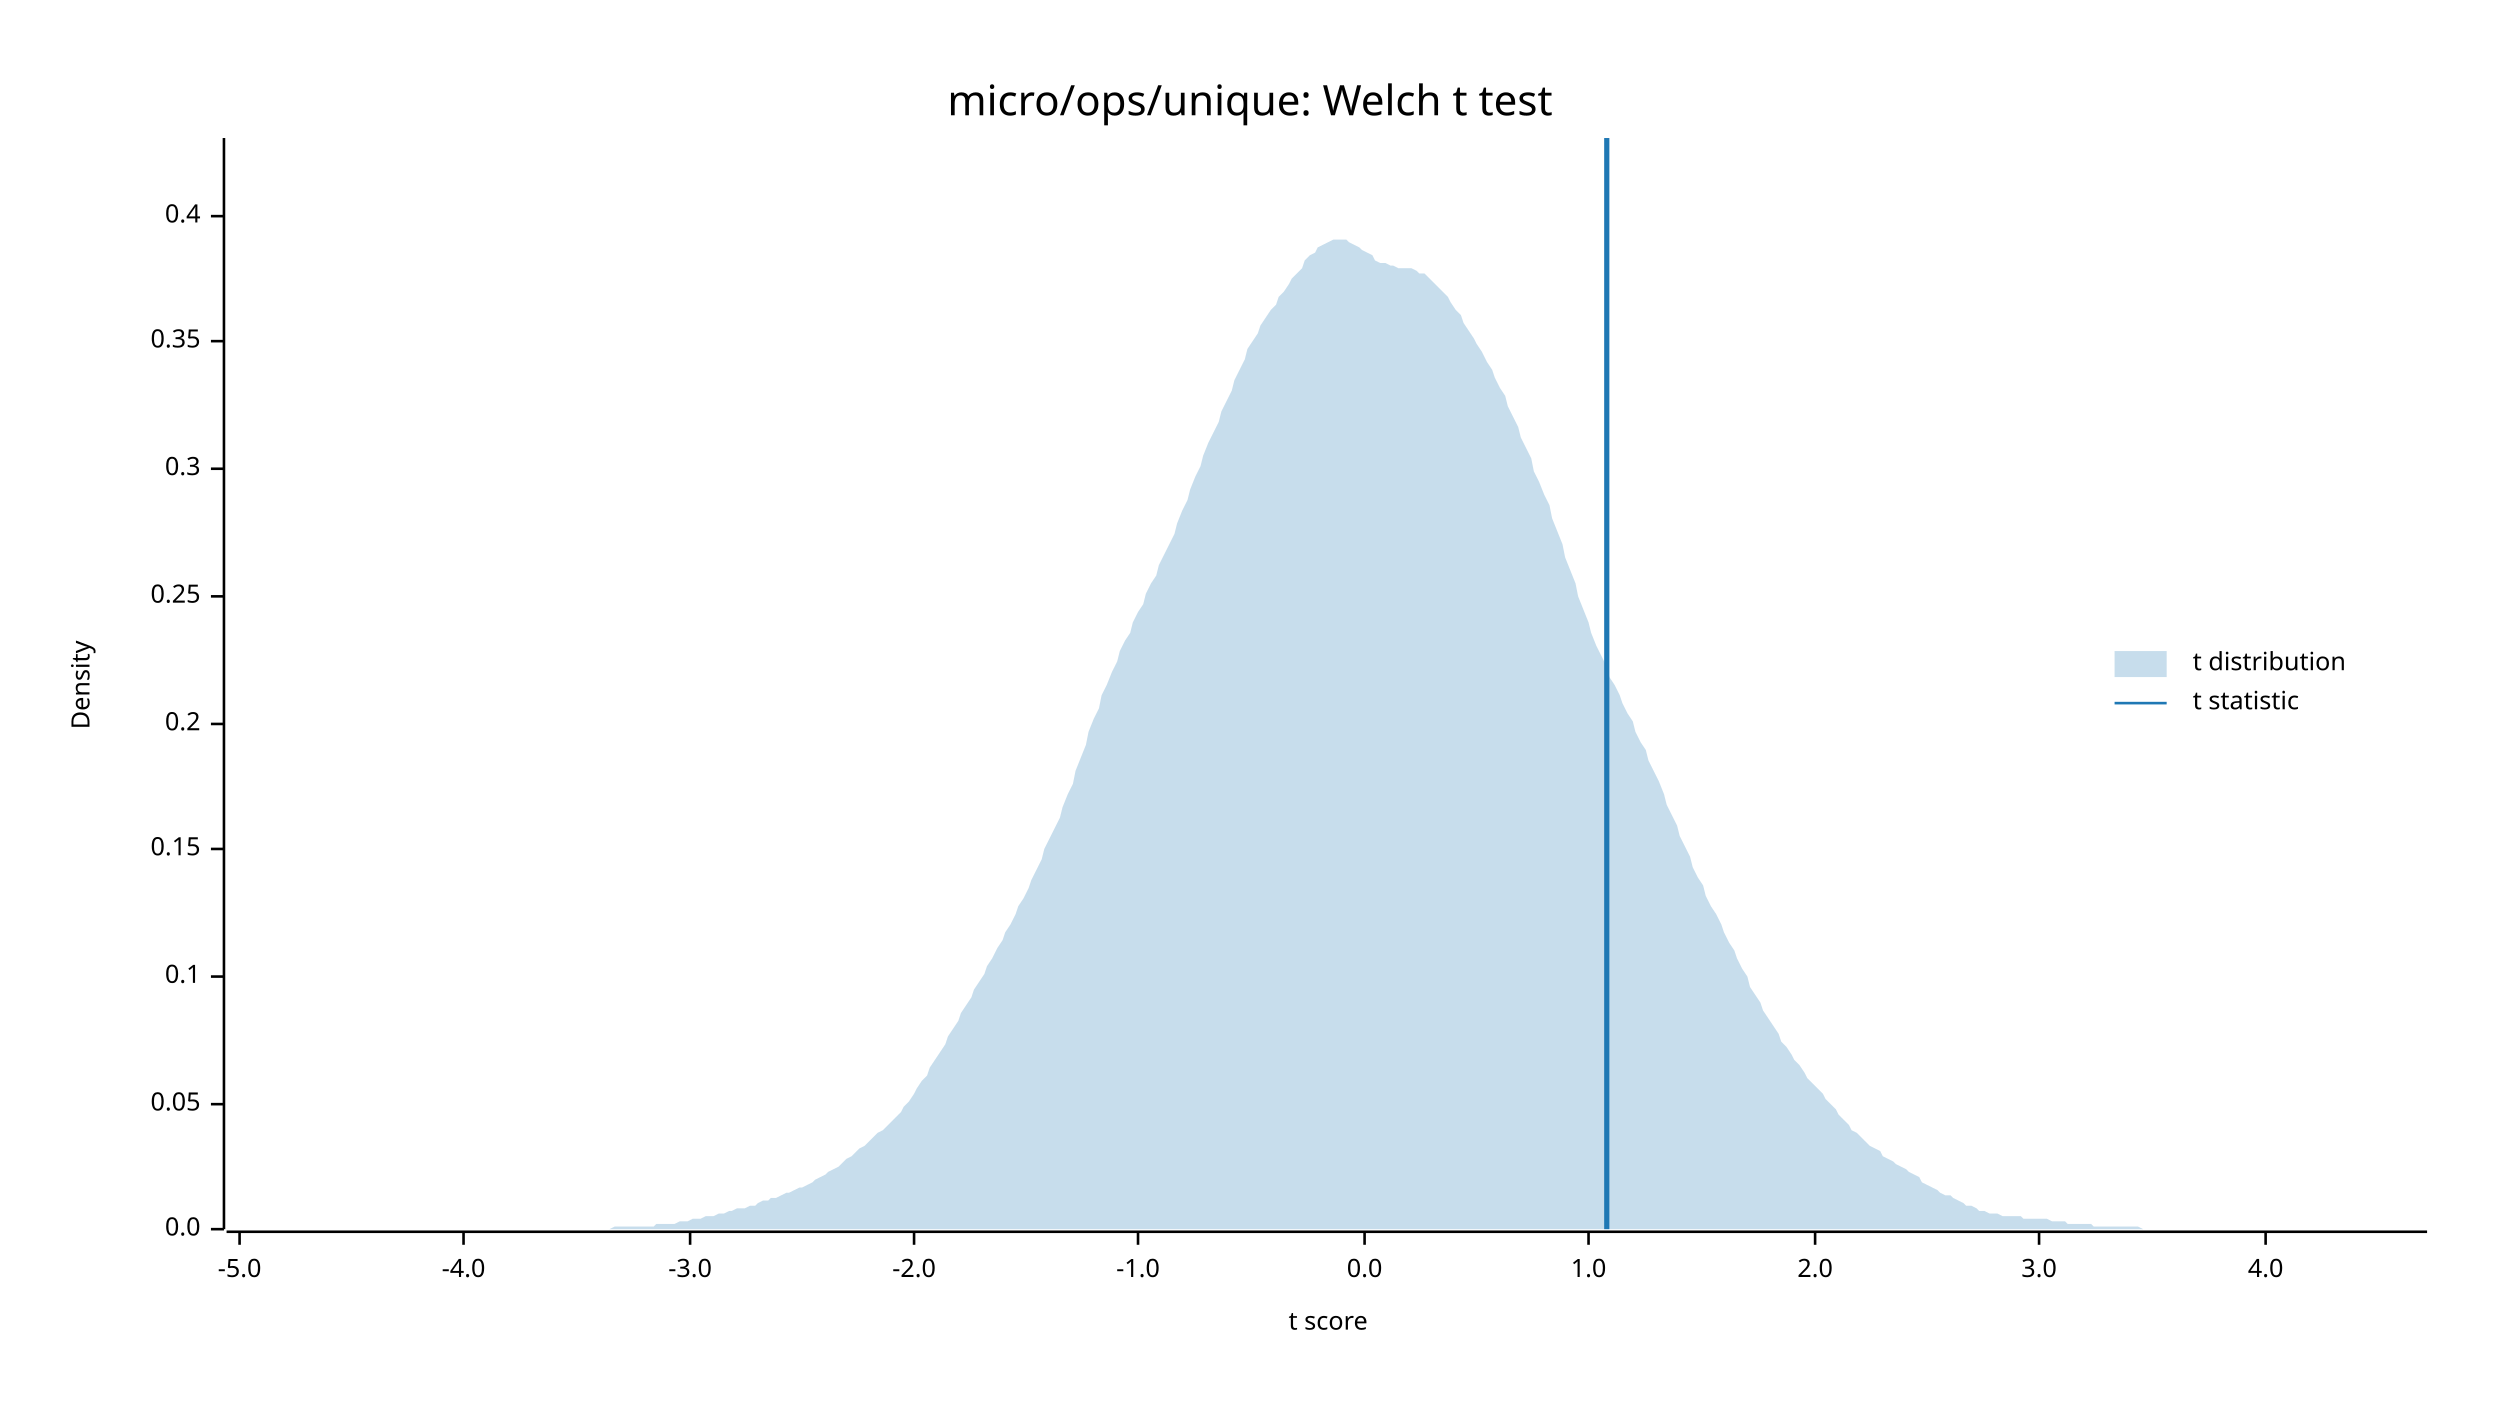
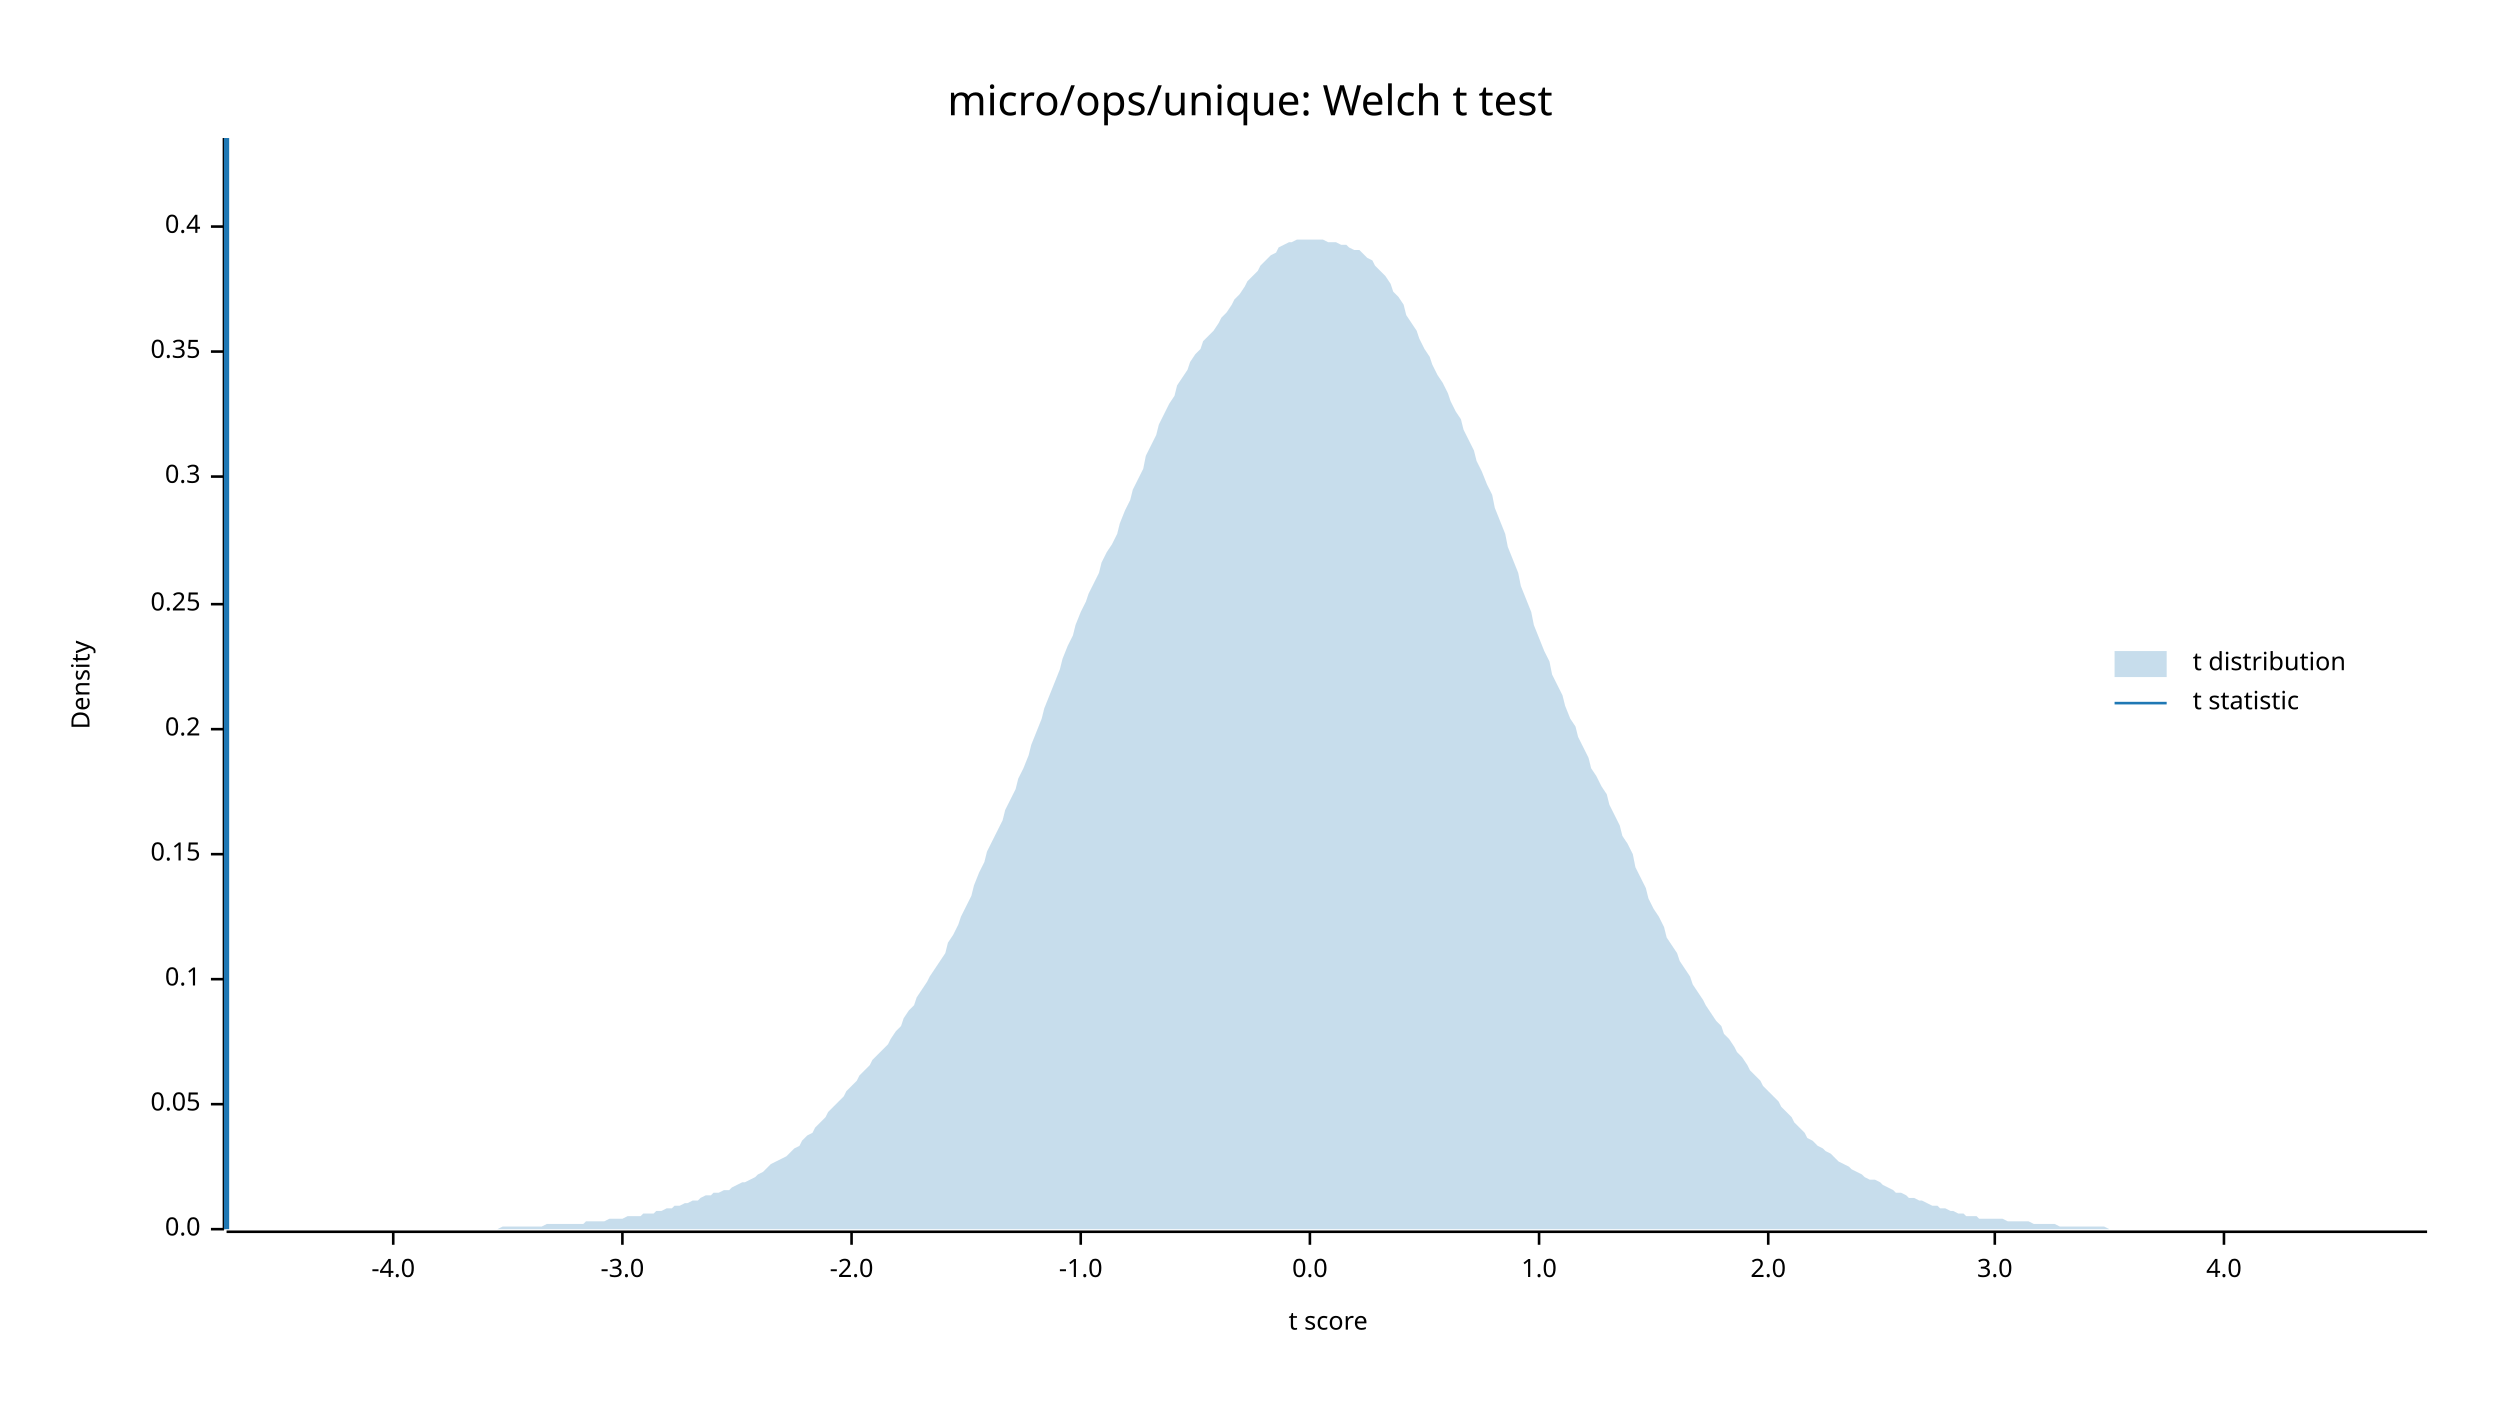
<svg xmlns="http://www.w3.org/2000/svg" width="960" height="540" viewBox="0 0 960 540">
  <text x="480" y="32" dy="0.76em" text-anchor="middle" font-family="sans-serif" font-size="16.129" opacity="1" fill="#000000">
micro/ops/unique: Welch t test
</text>
  <text x="27" y="263" dy="0.76em" text-anchor="middle" font-family="sans-serif" font-size="9.677" opacity="1" fill="#000000" transform="rotate(270, 27, 263)">
Density
</text>
  <text x="510" y="513" dy="-0.5ex" text-anchor="middle" font-family="sans-serif" font-size="9.677" opacity="1" fill="#000000">
t score
</text>
  <polyline fill="none" opacity="1" stroke="#000000" stroke-width="1" points="86,53 86,472 " />
  <text x="77" y="472" dy="0.5ex" text-anchor="end" font-family="sans-serif" font-size="9.677" opacity="1" fill="#000000">
0.0
</text>
  <polyline fill="none" opacity="1" stroke="#000000" stroke-width="1" points="81,472 86,472 " />
  <text x="77" y="424" dy="0.5ex" text-anchor="end" font-family="sans-serif" font-size="9.677" opacity="1" fill="#000000">
0.05
</text>
  <polyline fill="none" opacity="1" stroke="#000000" stroke-width="1" points="81,424 86,424 " />
-   <text x="77" y="375" dy="0.5ex" text-anchor="end" font-family="sans-serif" font-size="9.677" opacity="1" fill="#000000">
+   <text x="77" y="376" dy="0.5ex" text-anchor="end" font-family="sans-serif" font-size="9.677" opacity="1" fill="#000000">
0.1
</text>
-   <polyline fill="none" opacity="1" stroke="#000000" stroke-width="1" points="81,375 86,375 " />
-   <text x="77" y="326" dy="0.5ex" text-anchor="end" font-family="sans-serif" font-size="9.677" opacity="1" fill="#000000">
+   <polyline fill="none" opacity="1" stroke="#000000" stroke-width="1" points="81,376 86,376 " />
+   <text x="77" y="328" dy="0.5ex" text-anchor="end" font-family="sans-serif" font-size="9.677" opacity="1" fill="#000000">
0.15
</text>
-   <polyline fill="none" opacity="1" stroke="#000000" stroke-width="1" points="81,326 86,326 " />
-   <text x="77" y="278" dy="0.5ex" text-anchor="end" font-family="sans-serif" font-size="9.677" opacity="1" fill="#000000">
+   <polyline fill="none" opacity="1" stroke="#000000" stroke-width="1" points="81,328 86,328 " />
+   <text x="77" y="280" dy="0.5ex" text-anchor="end" font-family="sans-serif" font-size="9.677" opacity="1" fill="#000000">
0.2
</text>
-   <polyline fill="none" opacity="1" stroke="#000000" stroke-width="1" points="81,278 86,278 " />
-   <text x="77" y="229" dy="0.5ex" text-anchor="end" font-family="sans-serif" font-size="9.677" opacity="1" fill="#000000">
+   <polyline fill="none" opacity="1" stroke="#000000" stroke-width="1" points="81,280 86,280 " />
+   <text x="77" y="232" dy="0.5ex" text-anchor="end" font-family="sans-serif" font-size="9.677" opacity="1" fill="#000000">
0.25
</text>
-   <polyline fill="none" opacity="1" stroke="#000000" stroke-width="1" points="81,229 86,229 " />
-   <text x="77" y="180" dy="0.5ex" text-anchor="end" font-family="sans-serif" font-size="9.677" opacity="1" fill="#000000">
+   <polyline fill="none" opacity="1" stroke="#000000" stroke-width="1" points="81,232 86,232 " />
+   <text x="77" y="183" dy="0.5ex" text-anchor="end" font-family="sans-serif" font-size="9.677" opacity="1" fill="#000000">
0.3
</text>
-   <polyline fill="none" opacity="1" stroke="#000000" stroke-width="1" points="81,180 86,180 " />
-   <text x="77" y="131" dy="0.5ex" text-anchor="end" font-family="sans-serif" font-size="9.677" opacity="1" fill="#000000">
+   <polyline fill="none" opacity="1" stroke="#000000" stroke-width="1" points="81,183 86,183 " />
+   <text x="77" y="135" dy="0.5ex" text-anchor="end" font-family="sans-serif" font-size="9.677" opacity="1" fill="#000000">
0.35
</text>
-   <polyline fill="none" opacity="1" stroke="#000000" stroke-width="1" points="81,131 86,131 " />
-   <text x="77" y="83" dy="0.5ex" text-anchor="end" font-family="sans-serif" font-size="9.677" opacity="1" fill="#000000">
+   <polyline fill="none" opacity="1" stroke="#000000" stroke-width="1" points="81,135 86,135 " />
+   <text x="77" y="87" dy="0.5ex" text-anchor="end" font-family="sans-serif" font-size="9.677" opacity="1" fill="#000000">
0.4
</text>
-   <polyline fill="none" opacity="1" stroke="#000000" stroke-width="1" points="81,83 86,83 " />
+   <polyline fill="none" opacity="1" stroke="#000000" stroke-width="1" points="81,87 86,87 " />
  <polyline fill="none" opacity="1" stroke="#000000" stroke-width="1" points="87,473 932,473 " />
-   <text x="92" y="483" dy="0.76em" text-anchor="middle" font-family="sans-serif" font-size="9.677" opacity="1" fill="#000000">
- -5.0
- </text>
-   <polyline fill="none" opacity="1" stroke="#000000" stroke-width="1" points="92,473 92,478 " />
-   <text x="178" y="483" dy="0.76em" text-anchor="middle" font-family="sans-serif" font-size="9.677" opacity="1" fill="#000000">
+   <text x="151" y="483" dy="0.76em" text-anchor="middle" font-family="sans-serif" font-size="9.677" opacity="1" fill="#000000">
-4.0
</text>
-   <polyline fill="none" opacity="1" stroke="#000000" stroke-width="1" points="178,473 178,478 " />
-   <text x="265" y="483" dy="0.76em" text-anchor="middle" font-family="sans-serif" font-size="9.677" opacity="1" fill="#000000">
+   <polyline fill="none" opacity="1" stroke="#000000" stroke-width="1" points="151,473 151,478 " />
+   <text x="239" y="483" dy="0.76em" text-anchor="middle" font-family="sans-serif" font-size="9.677" opacity="1" fill="#000000">
-3.0
</text>
-   <polyline fill="none" opacity="1" stroke="#000000" stroke-width="1" points="265,473 265,478 " />
-   <text x="351" y="483" dy="0.76em" text-anchor="middle" font-family="sans-serif" font-size="9.677" opacity="1" fill="#000000">
+   <polyline fill="none" opacity="1" stroke="#000000" stroke-width="1" points="239,473 239,478 " />
+   <text x="327" y="483" dy="0.76em" text-anchor="middle" font-family="sans-serif" font-size="9.677" opacity="1" fill="#000000">
-2.0
</text>
-   <polyline fill="none" opacity="1" stroke="#000000" stroke-width="1" points="351,473 351,478 " />
-   <text x="437" y="483" dy="0.76em" text-anchor="middle" font-family="sans-serif" font-size="9.677" opacity="1" fill="#000000">
+   <polyline fill="none" opacity="1" stroke="#000000" stroke-width="1" points="327,473 327,478 " />
+   <text x="415" y="483" dy="0.76em" text-anchor="middle" font-family="sans-serif" font-size="9.677" opacity="1" fill="#000000">
-1.0
</text>
-   <polyline fill="none" opacity="1" stroke="#000000" stroke-width="1" points="437,473 437,478 " />
-   <text x="524" y="483" dy="0.76em" text-anchor="middle" font-family="sans-serif" font-size="9.677" opacity="1" fill="#000000">
+   <polyline fill="none" opacity="1" stroke="#000000" stroke-width="1" points="415,473 415,478 " />
+   <text x="503" y="483" dy="0.76em" text-anchor="middle" font-family="sans-serif" font-size="9.677" opacity="1" fill="#000000">
0.0
</text>
-   <polyline fill="none" opacity="1" stroke="#000000" stroke-width="1" points="524,473 524,478 " />
-   <text x="610" y="483" dy="0.76em" text-anchor="middle" font-family="sans-serif" font-size="9.677" opacity="1" fill="#000000">
+   <polyline fill="none" opacity="1" stroke="#000000" stroke-width="1" points="503,473 503,478 " />
+   <text x="591" y="483" dy="0.76em" text-anchor="middle" font-family="sans-serif" font-size="9.677" opacity="1" fill="#000000">
1.0
</text>
-   <polyline fill="none" opacity="1" stroke="#000000" stroke-width="1" points="610,473 610,478 " />
-   <text x="697" y="483" dy="0.76em" text-anchor="middle" font-family="sans-serif" font-size="9.677" opacity="1" fill="#000000">
+   <polyline fill="none" opacity="1" stroke="#000000" stroke-width="1" points="591,473 591,478 " />
+   <text x="679" y="483" dy="0.76em" text-anchor="middle" font-family="sans-serif" font-size="9.677" opacity="1" fill="#000000">
2.0
</text>
-   <polyline fill="none" opacity="1" stroke="#000000" stroke-width="1" points="697,473 697,478 " />
-   <text x="783" y="483" dy="0.76em" text-anchor="middle" font-family="sans-serif" font-size="9.677" opacity="1" fill="#000000">
+   <polyline fill="none" opacity="1" stroke="#000000" stroke-width="1" points="679,473 679,478 " />
+   <text x="766" y="483" dy="0.76em" text-anchor="middle" font-family="sans-serif" font-size="9.677" opacity="1" fill="#000000">
3.0
</text>
-   <polyline fill="none" opacity="1" stroke="#000000" stroke-width="1" points="783,473 783,478 " />
-   <text x="870" y="483" dy="0.76em" text-anchor="middle" font-family="sans-serif" font-size="9.677" opacity="1" fill="#000000">
+   <polyline fill="none" opacity="1" stroke="#000000" stroke-width="1" points="766,473 766,478 " />
+   <text x="854" y="483" dy="0.76em" text-anchor="middle" font-family="sans-serif" font-size="9.677" opacity="1" fill="#000000">
4.0
</text>
-   <polyline fill="none" opacity="1" stroke="#000000" stroke-width="1" points="870,473 870,478 " />
-   <polygon opacity="0.25" fill="#1F78B4" points="87,472 88,472 90,472 92,472 93,472 95,472 97,472 98,472 100,472 102,472 103,472 105,472 107,472 109,472 110,472 112,472 114,472 115,472 117,472 119,472 120,472 122,472 124,472 125,472 127,472 129,472 131,472 132,472 134,472 136,472 137,472 139,472 141,472 142,472 144,472 146,472 147,472 149,472 151,472 153,472 154,472 156,472 158,472 159,472 161,472 163,472 164,472 166,472 168,472 169,472 171,472 173,472 175,472 176,472 178,472 180,472 181,472 183,472 185,472 186,472 188,472 190,472 191,472 193,472 195,472 197,472 198,472 200,472 202,472 203,472 205,472 207,472 208,472 210,472 212,472 214,472 215,472 217,472 219,472 220,472 222,472 224,472 225,472 227,472 229,472 230,472 232,472 234,472 236,471 237,471 239,471 241,471 242,471 244,471 246,471 247,471 249,471 251,471 252,470 254,470 256,470 258,470 259,470 261,469 263,469 264,469 266,468 268,468 269,468 271,467 273,467 274,467 276,466 278,466 280,465 281,465 283,464 285,464 286,464 288,463 290,463 291,462 293,461 295,461 296,460 298,460 300,459 302,458 303,458 305,457 307,456 308,456 310,455 312,454 313,453 315,452 317,451 318,450 320,449 322,448 324,446 325,445 327,444 329,442 330,441 332,440 334,438 335,437 337,435 339,434 341,432 342,431 344,429 346,427 347,425 349,423 351,420 352,418 354,415 356,413 357,410 359,407 361,404 363,401 364,398 366,395 368,392 369,389 371,386 373,383 374,380 376,377 378,374 379,371 381,368 383,364 385,361 386,358 388,355 390,351 391,348 393,345 395,341 396,338 398,334 400,330 401,326 403,322 405,318 407,314 408,310 410,305 412,301 413,296 415,291 417,286 418,281 420,276 422,272 423,267 425,263 427,258 429,254 430,250 432,246 434,243 435,239 437,235 439,232 440,228 442,224 444,221 445,217 447,213 449,209 451,205 452,201 454,196 456,192 457,188 459,183 461,179 462,175 464,170 466,166 468,162 469,158 471,154 473,150 474,146 476,142 478,138 479,134 481,131 483,128 484,125 486,122 488,119 490,117 491,114 493,112 495,109 496,107 498,105 500,103 501,100 503,98 505,97 506,95 508,94 510,93 512,92 513,92 515,92 517,92 518,93 520,94 522,95 523,96 525,97 527,98 528,100 530,101 532,101 534,102 535,102 537,103 539,103 540,103 542,103 544,104 545,105 547,105 549,107 550,108 552,110 554,112 556,114 557,116 559,119 561,121 562,124 564,127 566,130 567,132 569,135 571,139 573,142 574,145 576,149 578,152 579,156 581,160 583,164 584,168 586,172 588,176 589,181 591,185 593,190 595,194 596,199 598,204 600,209 601,214 603,219 605,224 606,229 608,234 610,239 611,243 613,248 615,252 617,256 618,260 620,263 622,267 623,270 625,274 627,277 628,281 630,285 632,288 633,292 635,296 637,300 639,305 640,309 642,313 644,317 645,321 647,325 649,329 650,333 652,337 654,340 655,344 657,348 659,351 661,355 662,358 664,362 666,365 667,368 669,372 671,375 672,379 674,382 676,385 677,388 679,391 681,394 683,397 684,400 686,402 688,405 689,407 691,409 693,412 694,414 696,416 698,418 700,420 701,422 703,424 705,426 706,428 708,430 710,432 711,434 713,435 715,437 716,438 718,440 720,441 722,442 723,444 725,445 727,446 728,447 730,448 732,449 733,450 735,451 737,452 738,454 740,455 742,456 744,457 745,458 747,459 749,459 750,460 752,461 754,462 755,463 757,463 759,464 760,465 762,465 764,466 766,466 767,466 769,467 771,467 772,467 774,467 776,467 777,468 779,468 781,468 782,468 784,468 786,468 788,469 789,469 791,469 793,469 794,470 796,470 798,470 799,470 801,470 803,470 804,471 806,471 808,471 810,471 811,471 813,471 815,471 816,471 818,471 820,471 821,471 823,472 825,472 827,472 828,472 830,472 832,472 833,472 835,472 837,472 838,472 840,472 842,472 843,472 845,472 847,472 849,472 850,472 852,472 854,472 855,472 857,472 859,472 860,472 862,472 864,472 865,472 867,472 869,472 871,472 872,472 874,472 876,472 877,472 879,472 881,472 882,472 884,472 886,472 887,472 889,472 891,472 893,472 894,472 896,472 898,472 899,472 901,472 903,472 904,472 906,472 908,472 909,472 911,472 913,472 915,472 916,472 918,472 920,472 921,472 923,472 925,472 926,472 928,472 930,472 932,472 932,472 87,472 " />
-   <polyline fill="none" opacity="1" stroke="#1F78B4" stroke-width="2" points="617,472 617,53 " />
+   <polyline fill="none" opacity="1" stroke="#000000" stroke-width="1" points="854,473 854,478 " />
+   <polygon opacity="0.25" fill="#1F78B4" points="87,472 88,472 90,472 92,472 93,472 95,472 97,472 98,472 100,472 102,472 103,472 105,472 107,472 109,472 110,472 112,472 114,472 115,472 117,472 119,472 120,472 122,472 124,472 125,472 127,472 129,472 131,472 132,472 134,472 136,472 137,472 139,472 141,472 142,472 144,472 146,472 147,472 149,472 151,472 153,472 154,472 156,472 158,472 159,472 161,472 163,472 164,472 166,472 168,472 169,472 171,472 173,472 175,472 176,472 178,472 180,472 181,472 183,472 185,472 186,472 188,472 190,472 191,472 193,471 195,471 197,471 198,471 200,471 202,471 203,471 205,471 207,471 208,471 210,470 212,470 214,470 215,470 217,470 219,470 220,470 222,470 224,470 225,469 227,469 229,469 230,469 232,469 234,468 236,468 237,468 239,468 241,467 242,467 244,467 246,467 247,466 249,466 251,466 252,465 254,465 256,464 258,464 259,463 261,463 263,462 264,462 266,461 268,461 269,460 271,459 273,459 274,458 276,458 278,457 280,457 281,456 283,455 285,454 286,454 288,453 290,452 291,451 293,450 295,448 296,447 298,446 300,445 302,444 303,443 305,441 307,440 308,438 310,436 312,435 313,433 315,431 317,429 318,427 320,425 322,423 324,421 325,419 327,417 329,415 330,413 332,411 334,409 335,407 337,405 339,403 341,401 342,399 344,396 346,394 347,391 349,388 351,386 352,383 354,380 356,377 357,375 359,372 361,369 363,366 364,362 366,359 368,355 369,352 371,348 373,344 374,340 376,335 378,331 379,327 381,323 383,319 385,315 386,311 388,307 390,303 391,299 393,295 395,290 396,286 398,281 400,276 401,272 403,267 405,262 407,257 408,253 410,248 412,244 413,240 415,235 417,231 418,228 420,224 422,220 423,216 425,212 427,209 429,205 430,201 432,196 434,192 435,188 437,184 439,180 440,175 442,171 444,167 445,163 447,159 449,155 451,152 452,148 454,145 456,142 457,139 459,136 461,134 462,131 464,129 466,127 468,124 469,122 471,120 473,117 474,115 476,113 478,110 479,108 481,106 483,104 484,102 486,100 488,98 490,97 491,95 493,94 495,93 496,93 498,92 500,92 501,92 503,92 505,92 506,92 508,92 510,93 512,93 513,93 515,94 517,94 518,95 520,96 522,96 523,97 525,99 527,100 528,102 530,104 532,106 534,109 535,112 537,114 539,117 540,121 542,124 544,127 545,130 547,134 549,137 550,140 552,144 554,147 556,151 557,154 559,158 561,161 562,165 564,169 566,173 567,177 569,181 571,186 573,190 574,195 576,200 578,205 579,210 581,215 583,220 584,225 586,230 588,235 589,240 591,245 593,250 595,254 596,259 598,263 600,267 601,271 603,276 605,279 606,283 608,287 610,291 611,295 613,298 615,302 617,305 618,309 620,313 622,317 623,321 625,324 627,328 628,333 630,337 632,341 633,345 635,349 637,352 639,356 640,360 642,363 644,366 645,369 647,372 649,375 650,378 652,381 654,384 655,386 657,389 659,392 661,394 662,397 664,399 666,402 667,404 669,406 671,409 672,411 674,413 676,415 677,417 679,419 681,421 683,423 684,425 686,427 688,429 689,431 691,433 693,435 694,437 696,438 698,440 700,441 701,442 703,443 705,445 706,446 708,447 710,448 711,449 713,450 715,451 716,452 718,453 720,453 722,454 723,455 725,456 727,457 728,458 730,458 732,459 733,460 735,460 737,461 738,461 740,462 742,463 744,463 745,464 747,464 749,465 750,465 752,466 754,466 755,467 757,467 759,467 760,468 762,468 764,468 766,468 767,468 769,468 771,469 772,469 774,469 776,469 777,469 779,469 781,470 782,470 784,470 786,470 788,470 789,470 791,471 793,471 794,471 796,471 798,471 799,471 801,471 803,471 804,471 806,471 808,471 810,472 811,472 813,472 815,472 816,472 818,472 820,472 821,472 823,472 825,472 827,472 828,472 830,472 832,472 833,472 835,472 837,472 838,472 840,472 842,472 843,472 845,472 847,472 849,472 850,472 852,472 854,472 855,472 857,472 859,472 860,472 862,472 864,472 865,472 867,472 869,472 871,472 872,472 874,472 876,472 877,472 879,472 881,472 882,472 884,472 886,472 887,472 889,472 891,472 893,472 894,472 896,472 898,472 899,472 901,472 903,472 904,472 906,472 908,472 909,472 911,472 913,472 915,472 916,472 918,472 920,472 921,472 923,472 925,472 926,472 928,472 930,472 932,472 932,472 87,472 " />
+   <polyline fill="none" opacity="1" stroke="#1F78B4" stroke-width="2" points="87,472 87,53 " />
  <text x="842" y="250" dy="0.76em" text-anchor="start" font-family="sans-serif" font-size="9.677" opacity="1" fill="#000000">
t distribution
</text>
  <text x="842" y="265" dy="0.76em" text-anchor="start" font-family="sans-serif" font-size="9.677" opacity="1" fill="#000000">
t statistic
</text>
  <rect x="812" y="250" width="20" height="10" opacity="0.25" fill="#1F78B4" stroke="none" />
  <polyline fill="none" opacity="1" stroke="#1F78B4" stroke-width="1" points="812,270 832,270 " />
</svg>
